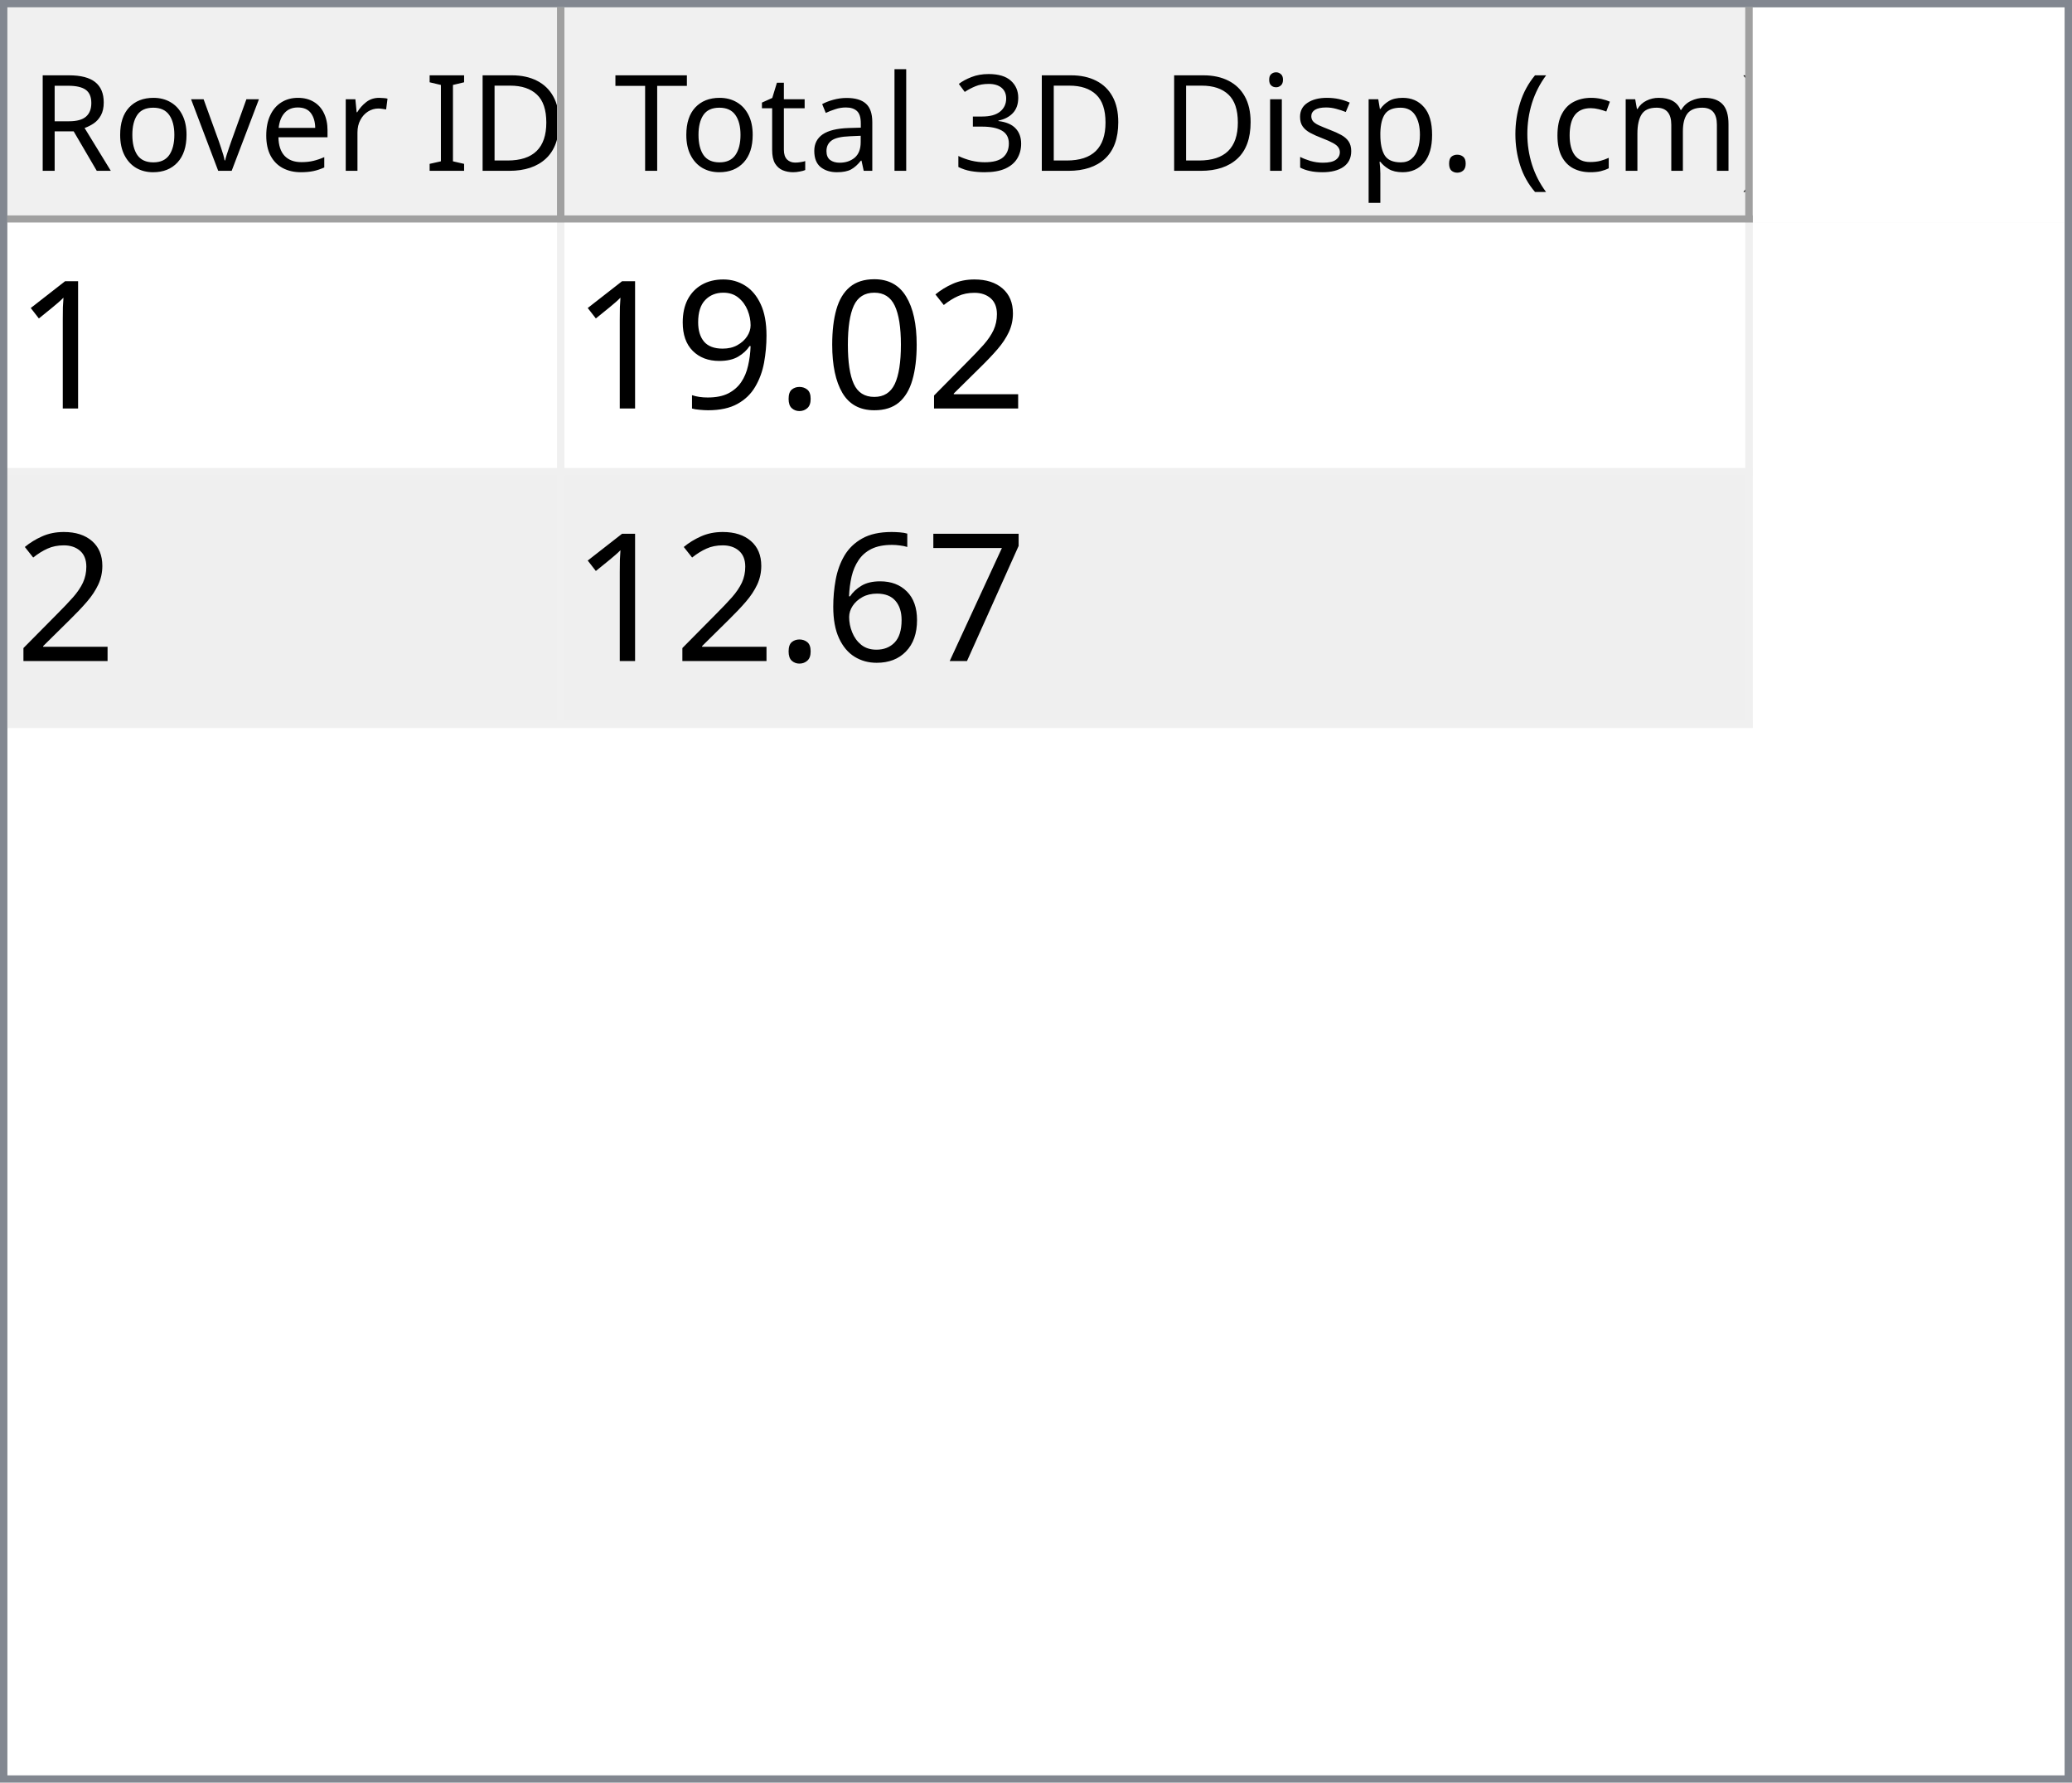
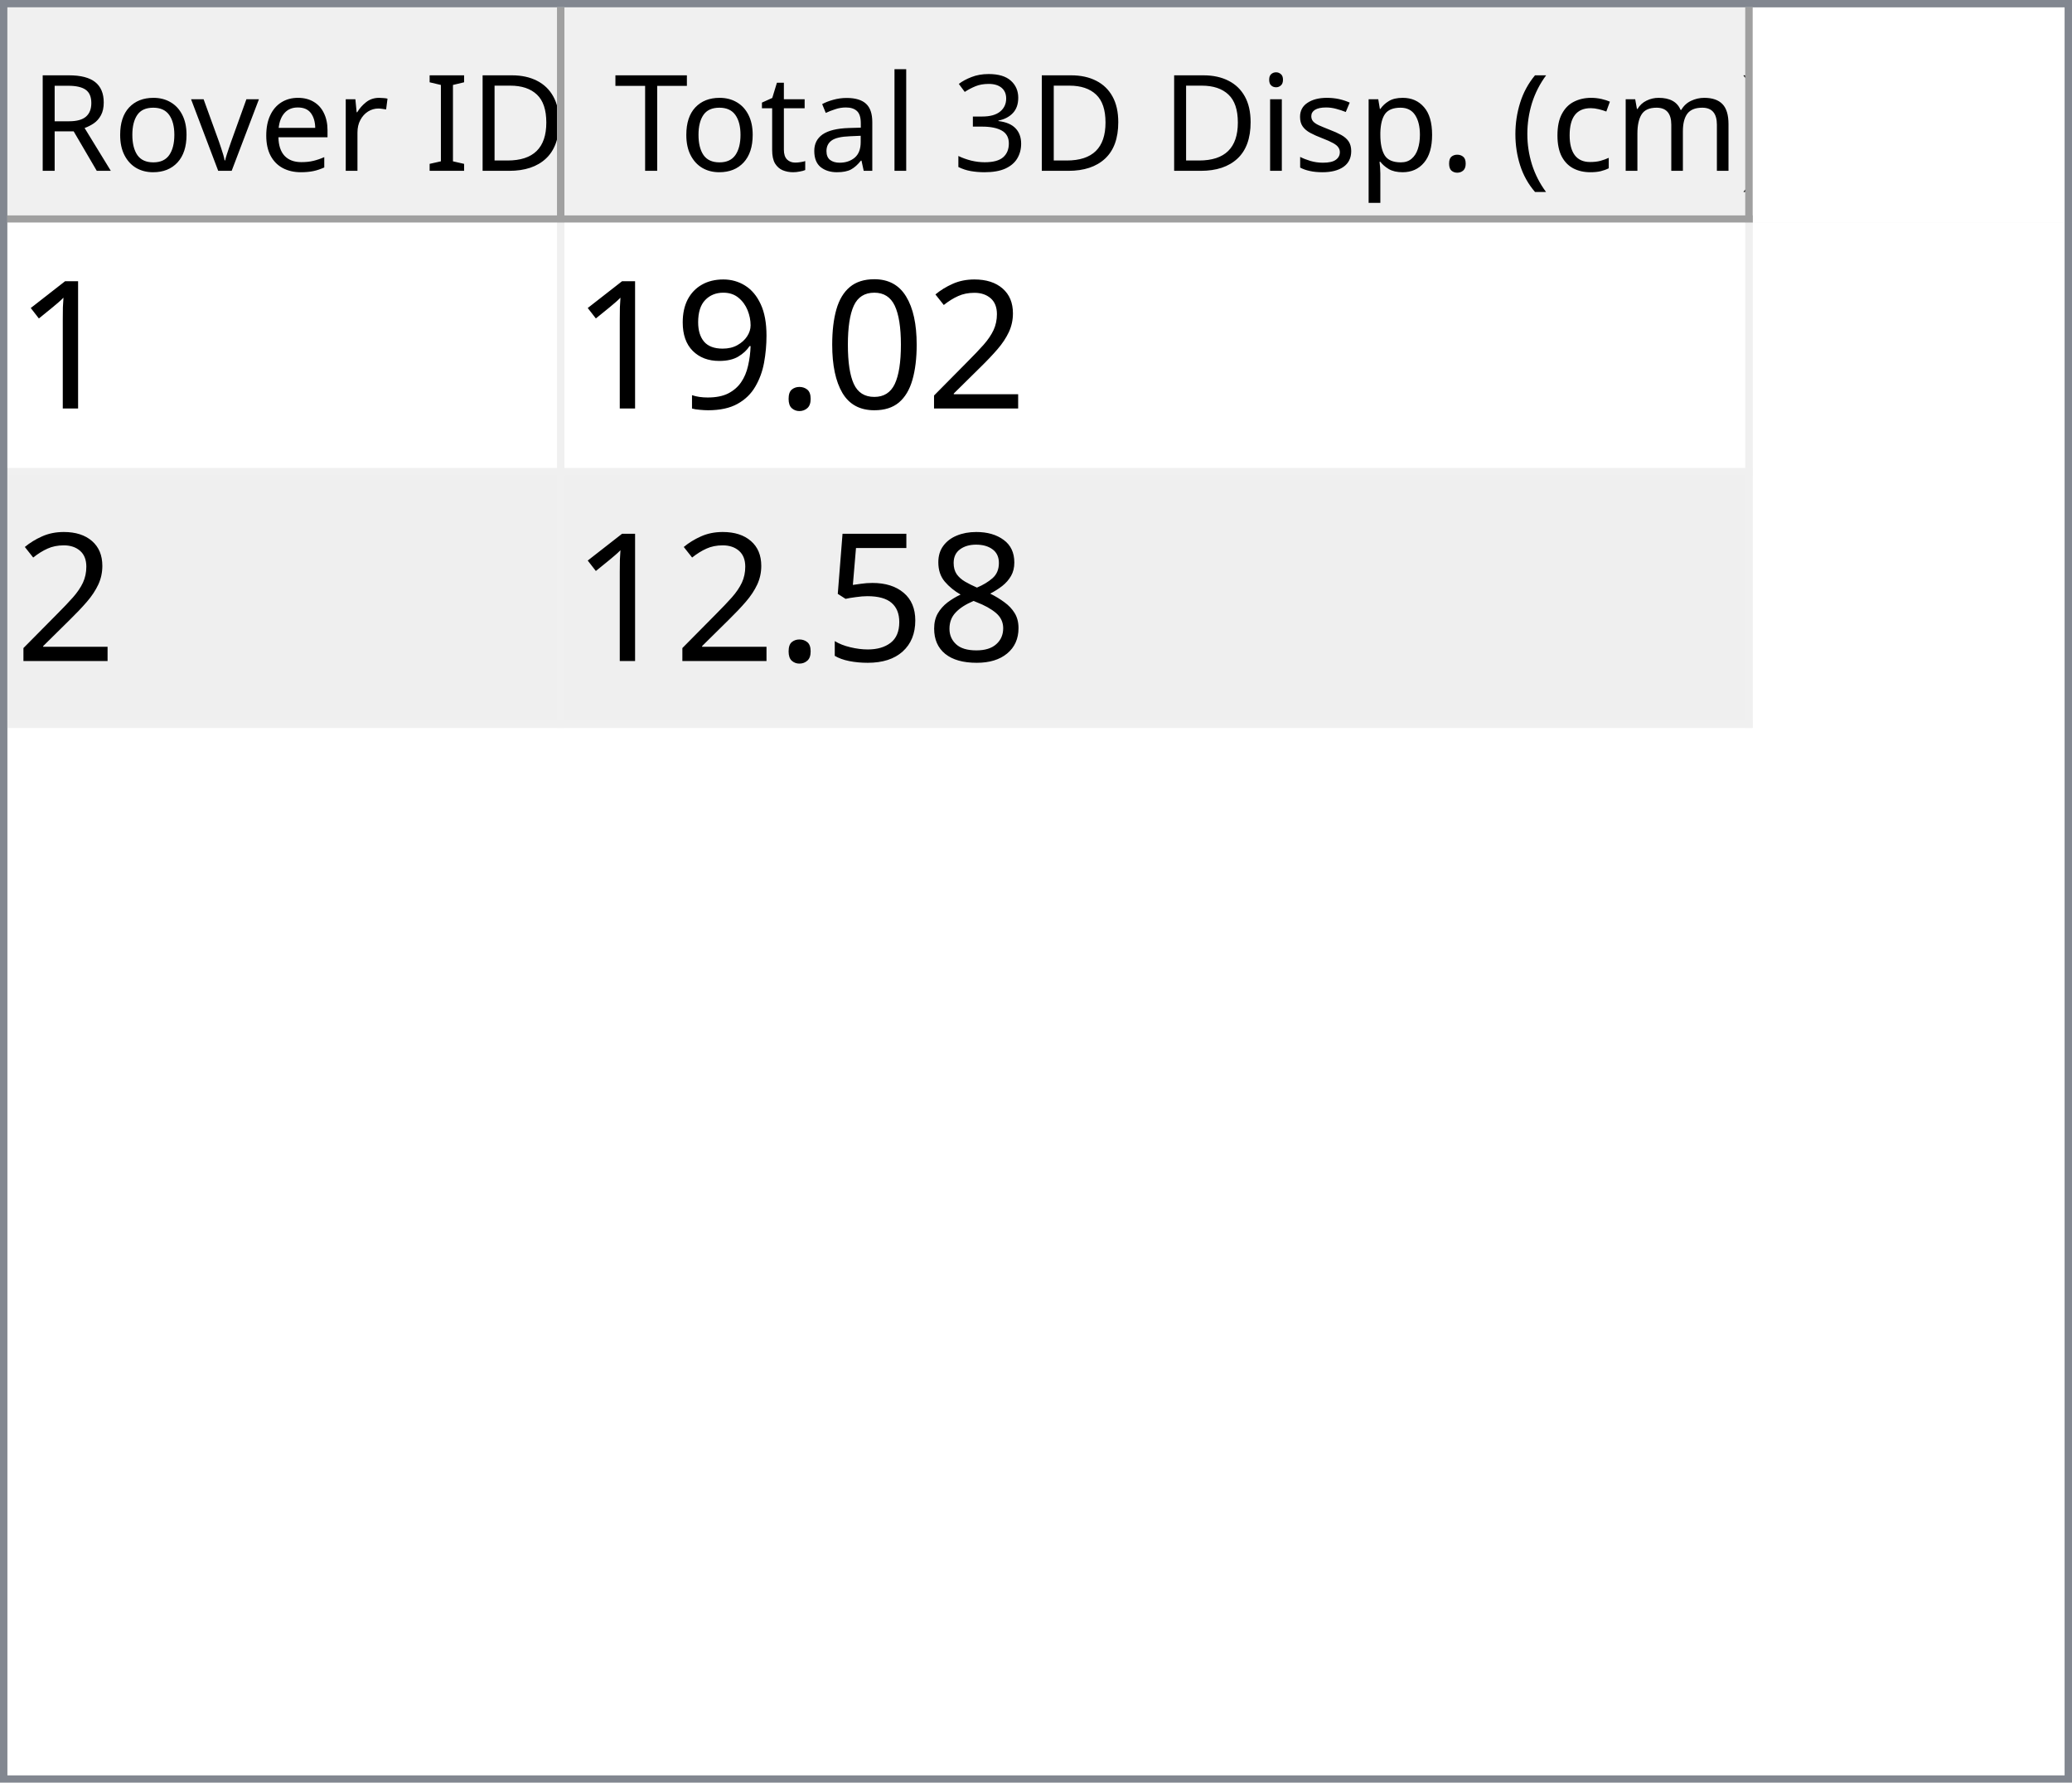
<svg xmlns="http://www.w3.org/2000/svg" style="fill-opacity:1; color-rendering:auto; color-interpolation:auto; text-rendering:auto; stroke:black; stroke-linecap:square; stroke-miterlimit:10; shape-rendering:auto; stroke-opacity:1; fill:black; stroke-dasharray:none; font-weight:normal; stroke-width:1; font-family:'Dialog'; font-style:normal; stroke-linejoin:miter; font-size:12px; stroke-dashoffset:0; image-rendering:auto;" width="279" height="240">
  <defs id="genericDefs" />
  <g>
    <defs id="defs1">
      <clipPath clipPathUnits="userSpaceOnUse" id="clipPath1">
        <path d="M0 0 L279 0 L279 240 L0 240 L0 0 Z" />
      </clipPath>
      <clipPath clipPathUnits="userSpaceOnUse" id="clipPath2">
        <path d="M0 0 L0 240 L279 240 L279 0 Z" />
      </clipPath>
      <clipPath clipPathUnits="userSpaceOnUse" id="clipPath3">
        <path d="M0 0 L0 29 L277 29 L277 0 Z" />
      </clipPath>
      <clipPath clipPathUnits="userSpaceOnUse" id="clipPath4">
        <path d="M0 0 L0 29 L75 29 L75 0 Z" />
      </clipPath>
      <clipPath clipPathUnits="userSpaceOnUse" id="clipPath5">
        <path d="M1 1 L1 28 L74 28 L74 1 Z" />
      </clipPath>
      <clipPath clipPathUnits="userSpaceOnUse" id="clipPath6">
        <path d="M0 0 L0 27 L73 27 L73 0 Z" />
      </clipPath>
      <clipPath clipPathUnits="userSpaceOnUse" id="clipPath7">
        <path d="M-0.5 -0.5 L-0.5 28.5 L74.5 28.5 L74.5 -0.5 Z" />
      </clipPath>
      <clipPath clipPathUnits="userSpaceOnUse" id="clipPath8">
        <path d="M0 0 L0 29 L160 29 L160 0 Z" />
      </clipPath>
      <clipPath clipPathUnits="userSpaceOnUse" id="clipPath9">
        <path d="M1 1 L1 28 L159 28 L159 1 Z" />
      </clipPath>
      <clipPath clipPathUnits="userSpaceOnUse" id="clipPath10">
        <path d="M0 0 L0 27 L158 27 L158 0 Z" />
      </clipPath>
      <clipPath clipPathUnits="userSpaceOnUse" id="clipPath11">
        <path d="M-0.5 -0.5 L-0.5 28.5 L159.5 28.5 L159.5 -0.5 Z" />
      </clipPath>
      <clipPath clipPathUnits="userSpaceOnUse" id="clipPath12">
        <path d="M0 0 L0 209 L277 209 L277 0 Z" />
      </clipPath>
      <clipPath clipPathUnits="userSpaceOnUse" id="clipPath13">
        <path d="M0 0 L0 68 L235 68 L235 0 Z" />
      </clipPath>
      <clipPath clipPathUnits="userSpaceOnUse" id="clipPath14">
        <path d="M-0.5 -0.5 L-0.5 67.5 L234.5 67.5 L234.5 -0.5 Z" />
      </clipPath>
      <clipPath clipPathUnits="userSpaceOnUse" id="clipPath15">
        <path d="M0 0 L0 33 L74 33 L74 0 Z" />
      </clipPath>
      <clipPath clipPathUnits="userSpaceOnUse" id="clipPath16">
        <path d="M0 0 L0 33 L159 33 L159 0 Z" />
      </clipPath>
      <font horiz-adv-x="64.551" id="font1">
        <font-face ascent="107.91" descent="25.098" units-per-em="100" style="font-style:normal; font-family:Segoe UI; font-weight:normal;" />
        <missing-glyph horiz-adv-x="64.551" d="M8.109 0 L8.109 68.266 L56.453 68.266 L56.453 0 L8.109 0 ZM15.328 7.234 L49.219 7.234 L49.219 61.031 L15.328 61.031 L15.328 7.234 Z" />
        <glyph unicode="D" horiz-adv-x="70.117" d="M9.188 0 L9.188 70.016 L28.516 70.016 Q65.531 70.016 65.531 35.891 Q65.531 19.672 55.25 9.836 Q44.969 0 27.734 0 L9.188 0 ZM17.391 62.594 L17.391 7.422 L27.828 7.422 Q41.609 7.422 49.273 14.797 Q56.938 22.172 56.938 35.688 Q56.938 62.594 28.328 62.594 L17.391 62.594 Z" />
        <glyph unicode="I" horiz-adv-x="26.611" d="M17.391 0 L9.188 0 L9.188 70.016 L17.391 70.016 L17.391 0 Z" />
        <glyph unicode=" " horiz-adv-x="27.393" d="" />
        <glyph unicode="r" horiz-adv-x="34.766" d="M34.188 41.891 Q32.078 43.5 28.125 43.5 Q23 43.5 19.555 38.672 Q16.109 33.844 16.109 25.484 L16.109 0 L8.109 0 L8.109 50 L16.109 50 L16.109 39.703 L16.312 39.703 Q18.016 44.969 21.531 47.922 Q25.047 50.875 29.391 50.875 Q32.516 50.875 34.188 50.203 L34.188 41.891 Z" />
        <glyph unicode="e" horiz-adv-x="52.295" d="M48.297 23 L12.984 23 Q13.188 14.656 17.484 10.109 Q21.781 5.562 29.297 5.562 Q37.75 5.562 44.828 11.141 L44.828 3.609 Q38.234 -1.172 27.391 -1.172 Q16.797 -1.172 10.742 5.641 Q4.688 12.453 4.688 24.812 Q4.688 36.469 11.305 43.82 Q17.922 51.172 27.734 51.172 Q37.547 51.172 42.922 44.828 Q48.297 38.484 48.297 27.203 L48.297 23 ZM40.094 29.781 Q40.047 36.719 36.75 40.578 Q33.453 44.438 27.594 44.438 Q21.922 44.438 17.969 40.383 Q14.016 36.328 13.094 29.781 L40.094 29.781 Z" />
        <glyph unicode="v" horiz-adv-x="47.9" d="M47.406 50 L27.484 0 L19.625 0 L0.688 50 L9.469 50 L22.172 13.672 Q23.578 9.672 23.922 6.688 L24.125 6.688 Q24.609 10.453 25.688 13.484 L38.969 50 L47.406 50 Z" />
        <glyph unicode="o" horiz-adv-x="58.594" d="M29 -1.172 Q17.922 -1.172 11.305 5.836 Q4.688 12.844 4.688 24.422 Q4.688 37.016 11.57 44.094 Q18.453 51.172 30.172 51.172 Q41.359 51.172 47.633 44.289 Q53.906 37.406 53.906 25.203 Q53.906 13.234 47.141 6.031 Q40.375 -1.172 29 -1.172 ZM29.594 44.438 Q21.875 44.438 17.383 39.188 Q12.891 33.938 12.891 24.703 Q12.891 15.828 17.43 10.695 Q21.969 5.562 29.594 5.562 Q37.359 5.562 41.531 10.594 Q45.703 15.625 45.703 24.906 Q45.703 34.281 41.531 39.359 Q37.359 44.438 29.594 44.438 Z" />
        <glyph unicode="R" horiz-adv-x="59.814" d="M59.375 0 L49.609 0 L37.891 19.625 Q36.281 22.359 34.766 24.289 Q33.25 26.219 31.664 27.438 Q30.078 28.656 28.25 29.219 Q26.422 29.781 24.125 29.781 L17.391 29.781 L17.391 0 L9.188 0 L9.188 70.016 L30.078 70.016 Q34.672 70.016 38.555 68.867 Q42.438 67.719 45.289 65.375 Q48.141 63.031 49.758 59.547 Q51.375 56.062 51.375 51.375 Q51.375 47.703 50.273 44.656 Q49.172 41.609 47.148 39.211 Q45.125 36.812 42.266 35.133 Q39.406 33.453 35.844 32.516 L35.844 32.328 Q37.594 31.547 38.891 30.547 Q40.188 29.547 41.359 28.18 Q42.531 26.812 43.68 25.078 Q44.828 23.344 46.234 21.047 L59.375 0 ZM17.391 62.594 L17.391 37.203 L28.516 37.203 Q31.594 37.203 34.203 38.133 Q36.812 39.062 38.719 40.797 Q40.625 42.531 41.703 45.047 Q42.781 47.562 42.781 50.688 Q42.781 56.297 39.141 59.445 Q35.5 62.594 28.609 62.594 L17.391 62.594 Z" />
        <glyph unicode=")" horiz-adv-x="30.176" d="M8.297 -15.922 L1.172 -15.922 Q16.406 2.344 16.406 26.812 Q16.406 51.469 1.078 70.016 L8.297 70.016 Q23.531 52.156 23.531 26.703 Q23.531 1.375 8.297 -15.922 Z" />
        <glyph unicode="m" horiz-adv-x="86.133" d="M79.109 0 L71.094 0 L71.094 28.719 Q71.094 37.016 68.531 40.727 Q65.969 44.438 59.906 44.438 Q54.781 44.438 51.195 39.75 Q47.609 35.062 47.609 28.516 L47.609 0 L39.594 0 L39.594 29.688 Q39.594 44.438 28.219 44.438 Q22.953 44.438 19.531 40.016 Q16.109 35.594 16.109 28.516 L16.109 0 L8.109 0 L8.109 50 L16.109 50 L16.109 42.094 L16.312 42.094 Q21.625 51.172 31.844 51.172 Q36.969 51.172 40.773 48.312 Q44.578 45.453 46 40.828 Q51.562 51.172 62.594 51.172 Q79.109 51.172 79.109 30.812 L79.109 0 Z" />
        <glyph unicode="c" horiz-adv-x="46.191" d="M42.188 2.297 Q36.422 -1.172 28.516 -1.172 Q17.828 -1.172 11.258 5.789 Q4.688 12.75 4.688 23.828 Q4.688 36.188 11.766 43.68 Q18.844 51.172 30.672 51.172 Q37.25 51.172 42.281 48.734 L42.281 40.531 Q36.719 44.438 30.375 44.438 Q22.703 44.438 17.797 38.945 Q12.891 33.453 12.891 24.516 Q12.891 15.719 17.508 10.641 Q22.125 5.562 29.891 5.562 Q36.422 5.562 42.188 9.906 L42.188 2.297 Z" />
        <glyph unicode="(" horiz-adv-x="30.176" d="M29.109 -15.922 L21.969 -15.922 Q6.844 1.375 6.844 26.703 Q6.844 52.156 21.969 70.016 L29.203 70.016 Q13.875 51.469 13.875 26.812 Q13.875 2.344 29.109 -15.922 Z" />
        <glyph unicode="." horiz-adv-x="21.68" d="M10.891 -1.078 Q8.641 -1.078 7.055 0.539 Q5.469 2.156 5.469 4.391 Q5.469 6.641 7.055 8.273 Q8.641 9.906 10.891 9.906 Q13.188 9.906 14.797 8.273 Q16.406 6.641 16.406 4.391 Q16.406 2.156 14.797 0.539 Q13.188 -1.078 10.891 -1.078 Z" />
        <glyph unicode="p" horiz-adv-x="58.789" d="M16.312 7.234 L16.109 7.234 L16.109 -23 L8.109 -23 L8.109 50 L16.109 50 L16.109 41.219 L16.312 41.219 Q22.219 51.172 33.594 51.172 Q43.266 51.172 48.688 44.461 Q54.109 37.75 54.109 26.469 Q54.109 13.922 48 6.375 Q41.891 -1.172 31.297 -1.172 Q21.578 -1.172 16.312 7.234 ZM16.109 27.391 L16.109 20.406 Q16.109 14.203 20.141 9.883 Q24.172 5.562 30.375 5.562 Q37.641 5.562 41.773 11.133 Q45.906 16.703 45.906 26.609 Q45.906 34.969 42.047 39.703 Q38.188 44.438 31.594 44.438 Q24.609 44.438 20.359 39.578 Q16.109 34.719 16.109 27.391 Z" />
        <glyph unicode="s" horiz-adv-x="42.432" d="M5.078 1.812 L5.078 10.406 Q11.625 5.562 19.484 5.562 Q30.031 5.562 30.031 12.594 Q30.031 14.594 29.125 15.992 Q28.219 17.391 26.68 18.461 Q25.141 19.531 23.07 20.383 Q21 21.234 18.609 22.172 Q15.281 23.484 12.766 24.828 Q10.25 26.172 8.57 27.859 Q6.891 29.547 6.031 31.695 Q5.172 33.844 5.172 36.719 Q5.172 40.234 6.789 42.945 Q8.406 45.656 11.086 47.484 Q13.766 49.312 17.211 50.242 Q20.656 51.172 24.312 51.172 Q30.812 51.172 35.938 48.922 L35.938 40.828 Q30.422 44.438 23.25 44.438 Q21 44.438 19.195 43.922 Q17.391 43.406 16.094 42.477 Q14.797 41.547 14.086 40.258 Q13.375 38.969 13.375 37.406 Q13.375 35.453 14.086 34.133 Q14.797 32.812 16.164 31.789 Q17.531 30.766 19.484 29.938 Q21.438 29.109 23.922 28.125 Q27.25 26.859 29.883 25.516 Q32.516 24.172 34.375 22.484 Q36.234 20.797 37.234 18.602 Q38.234 16.406 38.234 13.375 Q38.234 9.672 36.602 6.938 Q34.969 4.203 32.234 2.398 Q29.5 0.594 25.93 -0.289 Q22.359 -1.172 18.453 -1.172 Q10.75 -1.172 5.078 1.812 Z" />
        <glyph unicode="i" horiz-adv-x="24.219" d="M12.203 62.703 Q10.062 62.703 8.547 64.164 Q7.031 65.625 7.031 67.875 Q7.031 70.125 8.547 71.609 Q10.062 73.094 12.203 73.094 Q14.406 73.094 15.945 71.609 Q17.484 70.125 17.484 67.875 Q17.484 65.719 15.945 64.211 Q14.406 62.703 12.203 62.703 ZM16.109 0 L8.109 0 L8.109 50 L16.109 50 L16.109 0 Z" />
        <glyph unicode="3" horiz-adv-x="53.906" d="M46.531 19.828 Q46.531 15.094 44.75 11.211 Q42.969 7.328 39.719 4.57 Q36.469 1.812 31.93 0.297 Q27.391 -1.219 21.922 -1.219 Q11.922 -1.219 6 2.594 L6 11.188 Q13.094 5.609 22.219 5.609 Q25.875 5.609 28.828 6.539 Q31.781 7.469 33.906 9.227 Q36.031 10.984 37.18 13.477 Q38.328 15.969 38.328 19.094 Q38.328 32.812 18.797 32.812 L12.984 32.812 L12.984 39.594 L18.5 39.594 Q35.797 39.594 35.797 52.484 Q35.797 64.406 22.609 64.406 Q15.188 64.406 8.688 59.422 L8.688 67.188 Q15.375 71.188 24.609 71.188 Q29 71.188 32.57 69.969 Q36.141 68.75 38.68 66.555 Q41.219 64.359 42.609 61.281 Q44 58.203 44 54.5 Q44 40.672 30.031 36.719 L30.031 36.531 Q33.594 36.141 36.625 34.797 Q39.656 33.453 41.852 31.305 Q44.047 29.156 45.289 26.25 Q46.531 23.344 46.531 19.828 Z" />
        <glyph unicode="l" horiz-adv-x="24.219" d="M16.109 0 L8.109 0 L8.109 74.031 L16.109 74.031 L16.109 0 Z" />
        <glyph unicode="a" horiz-adv-x="50.879" d="M43.891 0 L35.891 0 L35.891 7.812 L35.688 7.812 Q30.469 -1.172 20.312 -1.172 Q12.844 -1.172 8.617 2.781 Q4.391 6.734 4.391 13.281 Q4.391 27.297 20.906 29.594 L35.891 31.688 Q35.891 44.438 25.594 44.438 Q16.547 44.438 9.281 38.281 L9.281 46.484 Q16.656 51.172 26.266 51.172 Q43.891 51.172 43.891 32.516 L43.891 0 ZM35.891 25.297 L23.828 23.641 Q18.266 22.859 15.43 20.875 Q12.594 18.891 12.594 13.875 Q12.594 10.203 15.211 7.883 Q17.828 5.562 22.172 5.562 Q28.125 5.562 32.008 9.742 Q35.891 13.922 35.891 20.312 L35.891 25.297 Z" />
        <glyph unicode="t" horiz-adv-x="33.887" d="M31.297 0.484 Q28.469 -1.078 23.828 -1.078 Q10.688 -1.078 10.688 13.578 L10.688 43.172 L2.094 43.172 L2.094 50 L10.688 50 L10.688 62.203 L18.703 64.797 L18.703 50 L31.297 50 L31.297 43.172 L18.703 43.172 L18.703 14.984 Q18.703 9.969 20.414 7.82 Q22.125 5.672 26.078 5.672 Q29.109 5.672 31.297 7.328 L31.297 0.484 Z" />
        <glyph unicode="T" horiz-adv-x="52.393" d="M50.594 62.594 L30.375 62.594 L30.375 0 L22.172 0 L22.172 62.594 L2 62.594 L2 70.016 L50.594 70.016 L50.594 62.594 Z" />
      </font>
      <font horiz-adv-x="75.0" id="font2">
        <font-face ascent="100.537" descent="21.973" units-per-em="100" style="font-style:normal; font-family:sans-serif; font-weight:normal;" />
        <missing-glyph horiz-adv-x="75.0" d="M12.5 0 L12.5 62.5 L62.5 62.5 L62.5 0 L12.5 0 ZM14.062 1.562 L60.938 1.562 L60.938 60.938 L14.062 60.938 L14.062 1.562 Z" />
        <glyph unicode="1" horiz-adv-x="55.615" d="M37.25 0 L28.469 0 L28.469 56 Q25.297 52.984 20.141 49.953 Q14.984 46.922 10.891 45.406 L10.891 53.906 Q18.266 57.375 23.781 62.305 Q29.297 67.234 31.594 71.875 L37.25 71.875 L37.25 0 Z" />
        <glyph unicode="2" horiz-adv-x="55.615" d="M50.344 8.453 L50.344 0 L3.031 0 Q2.938 3.172 4.047 6.109 Q5.859 10.938 9.836 15.625 Q13.812 20.312 21.344 26.469 Q33.016 36.031 37.117 41.625 Q41.219 47.219 41.219 52.203 Q41.219 57.422 37.477 61.008 Q33.734 64.594 27.734 64.594 Q21.391 64.594 17.578 60.789 Q13.766 56.984 13.719 50.25 L4.688 51.172 Q5.609 61.281 11.664 66.578 Q17.719 71.875 27.938 71.875 Q38.234 71.875 44.242 66.164 Q50.25 60.453 50.25 52 Q50.25 47.703 48.492 43.555 Q46.734 39.406 42.656 34.812 Q38.578 30.219 29.109 22.219 Q21.188 15.578 18.945 13.211 Q16.703 10.844 15.234 8.453 L50.344 8.453 Z" />
        <glyph unicode="0" horiz-adv-x="55.615" d="M4.156 35.297 Q4.156 48 6.766 55.742 Q9.375 63.484 14.523 67.68 Q19.672 71.875 27.484 71.875 Q33.25 71.875 37.594 69.555 Q41.938 67.234 44.773 62.867 Q47.609 58.5 49.219 52.227 Q50.828 45.953 50.828 35.297 Q50.828 22.703 48.242 14.969 Q45.656 7.234 40.508 3.008 Q35.359 -1.219 27.484 -1.219 Q17.141 -1.219 11.234 6.203 Q4.156 15.141 4.156 35.297 ZM13.188 35.297 Q13.188 17.672 17.312 11.836 Q21.438 6 27.484 6 Q33.547 6 37.672 11.859 Q41.797 17.719 41.797 35.297 Q41.797 52.984 37.672 58.789 Q33.547 64.594 27.391 64.594 Q21.344 64.594 17.719 59.469 Q13.188 52.938 13.188 35.297 Z" />
        <glyph unicode="." horiz-adv-x="27.783" d="M9.078 0 L9.078 10.016 L19.094 10.016 L19.094 0 L9.078 0 Z" />
        <glyph unicode="9" horiz-adv-x="55.615" d="M5.469 16.547 L13.922 17.328 Q14.984 11.375 18.016 8.688 Q21.047 6 25.781 6 Q29.828 6 32.883 7.859 Q35.938 9.719 37.891 12.82 Q39.844 15.922 41.164 21.195 Q42.484 26.469 42.484 31.938 Q42.484 32.516 42.438 33.688 Q39.797 29.5 35.234 26.883 Q30.672 24.266 25.344 24.266 Q16.453 24.266 10.305 30.711 Q4.156 37.156 4.156 47.703 Q4.156 58.594 10.578 65.234 Q17 71.875 26.656 71.875 Q33.641 71.875 39.43 68.117 Q45.219 64.359 48.219 57.398 Q51.219 50.438 51.219 37.25 Q51.219 23.531 48.242 15.406 Q45.266 7.281 39.383 3.031 Q33.5 -1.219 25.594 -1.219 Q17.188 -1.219 11.867 3.445 Q6.547 8.109 5.469 16.547 ZM41.453 48.141 Q41.453 55.719 37.43 60.156 Q33.406 64.594 27.734 64.594 Q21.875 64.594 17.531 59.812 Q13.188 55.031 13.188 47.406 Q13.188 40.578 17.312 36.305 Q21.438 32.031 27.484 32.031 Q33.594 32.031 37.523 36.305 Q41.453 40.578 41.453 48.141 Z" />
-         <glyph unicode="7" horiz-adv-x="55.615" d="M4.734 62.203 L4.734 70.656 L51.078 70.656 L51.078 63.812 Q44.234 56.547 37.523 44.484 Q30.812 32.422 27.156 19.672 Q24.516 10.688 23.781 0 L14.75 0 Q14.891 8.453 18.062 20.414 Q21.234 32.375 27.172 43.484 Q33.109 54.594 39.797 62.203 L4.734 62.203 Z" />
-         <glyph unicode="6" horiz-adv-x="55.615" d="M49.75 54.047 L41.016 53.375 Q39.844 58.547 37.703 60.891 Q34.125 64.656 28.906 64.656 Q24.703 64.656 21.531 62.312 Q17.391 59.281 14.992 53.469 Q12.594 47.656 12.5 36.922 Q15.672 41.75 20.266 44.094 Q24.859 46.438 29.891 46.438 Q38.672 46.438 44.852 39.969 Q51.031 33.5 51.031 23.25 Q51.031 16.5 48.125 10.719 Q45.219 4.938 40.141 1.859 Q35.062 -1.219 28.609 -1.219 Q17.625 -1.219 10.695 6.859 Q3.766 14.938 3.766 33.5 Q3.766 54.25 11.422 63.672 Q18.109 71.875 29.438 71.875 Q37.891 71.875 43.289 67.141 Q48.688 62.406 49.75 54.047 ZM13.875 23.188 Q13.875 18.656 15.797 14.508 Q17.719 10.359 21.188 8.18 Q24.656 6 28.469 6 Q34.031 6 38.039 10.492 Q42.047 14.984 42.047 22.703 Q42.047 30.125 38.086 34.398 Q34.125 38.672 28.125 38.672 Q22.172 38.672 18.023 34.398 Q13.875 30.125 13.875 23.188 Z" />
+         <glyph unicode="8" horiz-adv-x="55.615" d="M17.672 38.812 Q12.203 40.828 9.57 44.539 Q6.938 48.25 6.938 53.422 Q6.938 61.234 12.555 66.555 Q18.172 71.875 27.484 71.875 Q36.859 71.875 42.578 66.43 Q48.297 60.984 48.297 53.172 Q48.297 48.188 45.68 44.508 Q43.062 40.828 37.75 38.812 Q44.344 36.672 47.781 31.883 Q51.219 27.094 51.219 20.453 Q51.219 11.281 44.727 5.031 Q38.234 -1.219 27.641 -1.219 Q17.047 -1.219 10.547 5.055 Q4.047 11.328 4.047 20.703 Q4.047 27.688 7.594 32.398 Q11.141 37.109 17.672 38.812 ZM15.922 53.719 Q15.922 48.641 19.195 45.414 Q22.469 42.188 27.688 42.188 Q32.766 42.188 36.016 45.383 Q39.266 48.578 39.266 53.219 Q39.266 58.062 35.914 61.359 Q32.562 64.656 27.594 64.656 Q22.562 64.656 19.242 61.43 Q15.922 58.203 15.922 53.719 ZM13.094 20.656 Q13.094 16.891 14.875 13.375 Q16.656 9.859 20.172 7.93 Q23.688 6 27.734 6 Q34.031 6 38.133 10.055 Q42.234 14.109 42.234 20.359 Q42.234 26.703 38.016 30.859 Q33.797 35.016 27.438 35.016 Q21.234 35.016 17.164 30.914 Q13.094 26.812 13.094 20.656 Z" />
+         <glyph unicode="5" horiz-adv-x="55.615" d="M4.156 18.75 L13.375 19.531 Q14.406 12.797 18.141 9.398 Q21.875 6 27.156 6 Q33.5 6 37.891 10.789 Q42.281 15.578 42.281 23.484 Q42.281 31 38.062 35.352 Q33.844 39.703 27 39.703 Q22.75 39.703 19.336 37.773 Q15.922 35.844 13.969 32.766 L5.719 33.844 L12.641 70.609 L48.25 70.609 L48.25 62.203 L19.672 62.203 L15.828 42.969 Q22.266 47.469 29.344 47.469 Q38.719 47.469 45.164 40.969 Q51.609 34.469 51.609 24.266 Q51.609 14.547 45.953 7.469 Q39.062 -1.219 27.156 -1.219 Q17.391 -1.219 11.211 4.25 Q5.031 9.719 4.156 18.75 Z" />
      </font>
    </defs>
    <g style="fill:white; stroke:white;">
      <rect x="0" y="0" width="279" style="clip-path:url(#clipPath1); stroke:none;" height="240" />
    </g>
    <g style="fill:white; text-rendering:optimizeSpeed; color-rendering:optimizeSpeed; image-rendering:optimizeSpeed; shape-rendering:crispEdges; stroke:white; color-interpolation:sRGB;">
      <rect x="0" width="279" height="240" y="0" style="stroke:none;" />
      <path style="stroke:none;" d="M0 240 L279 240 L279 0 L0 0 Z" />
    </g>
    <g style="fill:rgb(240,240,240); font-size:18px; font-family:'Segoe UI'; stroke:rgb(240,240,240);">
      <rect x="0" y="0" width="279" style="clip-path:url(#clipPath2); stroke:none;" height="240" />
    </g>
    <g style="fill:rgb(130,135,144); font-size:18px; font-family:'Segoe UI'; stroke:rgb(130,135,144);">
      <path d="M0 0 L279 0 L279 240 L0 240 L0 0 ZM1 1 L278 1 L278 239 L1 239 L1 1 Z" style="fill-rule:evenodd; clip-path:url(#clipPath2); stroke:none;" />
    </g>
    <g style="fill:white; font-size:18px; font-family:'Segoe UI'; stroke:white;" transform="translate(1,1)">
      <rect x="0" y="0" width="277" style="clip-path:url(#clipPath3); stroke:none;" height="29" />
    </g>
    <g style="fill:rgb(240,240,240); font-size:18px; font-family:'Segoe UI'; stroke:rgb(240,240,240);" transform="translate(1,1)">
      <rect x="0" y="0" width="75" style="clip-path:url(#clipPath4); stroke:none;" height="29" />
    </g>
    <g style="font-family:'Segoe UI'; font-size:18px;" transform="translate(2,2)">
      <text x="2" xml:space="preserve" y="21" style="clip-path:url(#clipPath6); stroke:none;">Rover ID</text>
    </g>
    <g transform="translate(1.5,1.5)" style="fill:rgb(160,160,160); font-size:18px; font-family:'Segoe UI'; stroke:rgb(160,160,160); stroke-linejoin:bevel;">
      <line x1="74" x2="74" y1="0" style="fill:none; clip-path:url(#clipPath7);" y2="28" />
    </g>
    <g transform="matrix(1,0,0,1,1,1) translate(0.5,0.5)" style="fill:rgb(160,160,160); font-size:18px; font-family:'Segoe UI'; stroke:rgb(160,160,160); stroke-linejoin:bevel;">
      <line x1="0" x2="74" y1="28" style="fill:none; clip-path:url(#clipPath7);" y2="28" />
    </g>
    <g style="fill:rgb(240,240,240); font-size:18px; font-family:'Segoe UI'; stroke:rgb(240,240,240);" transform="translate(76,1)">
      <rect x="0" y="0" width="160" style="clip-path:url(#clipPath8); stroke:none;" height="29" />
    </g>
    <g style="font-family:'Segoe UI'; font-size:18px;" transform="translate(77,2)">
      <text x="1" xml:space="preserve" y="21" style="clip-path:url(#clipPath10); stroke:none;"> Total 3D Disp. (cm)</text>
    </g>
    <g transform="translate(76.5,1.5)" style="fill:rgb(160,160,160); font-size:18px; font-family:'Segoe UI'; stroke:rgb(160,160,160); stroke-linejoin:bevel;">
      <line x1="159" x2="159" y1="0" style="fill:none; clip-path:url(#clipPath11);" y2="28" />
    </g>
    <g transform="matrix(1,0,0,1,76,1) translate(0.5,0.5)" style="fill:rgb(160,160,160); font-size:18px; font-family:'Segoe UI'; stroke:rgb(160,160,160); stroke-linejoin:bevel;">
      <line x1="0" x2="159" y1="28" style="fill:none; clip-path:url(#clipPath11);" y2="28" />
    </g>
    <g style="fill:white; font-size:18px; font-family:'Segoe UI'; stroke:white;" transform="translate(1,30)">
      <rect x="0" y="0" width="277" style="clip-path:url(#clipPath12); stroke:none;" height="209" />
    </g>
    <g style="fill:rgb(240,240,240); font-size:24px; font-family:sans-serif; stroke:rgb(240,240,240);" transform="translate(1,30)">
      <rect x="0" y="0" width="235" style="clip-path:url(#clipPath13); stroke:none;" height="68" />
      <line transform="translate(0.5,0.5)" x1="0" x2="234" y1="33" style="clip-path:url(#clipPath14); fill:none; stroke-linejoin:bevel;" y2="33" />
    </g>
    <g transform="matrix(1,0,0,1,1,30) translate(0.5,0.5)" style="fill:rgb(240,240,240); font-size:24px; font-family:sans-serif; stroke:rgb(240,240,240); stroke-linejoin:bevel;">
      <line x1="0" x2="234" y1="67" style="fill:none; clip-path:url(#clipPath14);" y2="67" />
    </g>
    <g transform="matrix(1,0,0,1,1,30) translate(0.5,0.5)" style="fill:rgb(240,240,240); font-size:24px; font-family:sans-serif; stroke:rgb(240,240,240); stroke-linejoin:bevel;">
      <line x1="74" x2="74" y1="0" style="fill:none; clip-path:url(#clipPath14);" y2="67" />
    </g>
    <g transform="matrix(1,0,0,1,1,30) translate(0.5,0.5)" style="fill:rgb(240,240,240); font-size:24px; font-family:sans-serif; stroke:rgb(240,240,240); stroke-linejoin:bevel;">
      <line x1="234" x2="234" y1="0" style="fill:none; clip-path:url(#clipPath14);" y2="67" />
    </g>
    <g style="fill:white; font-size:24px; font-family:sans-serif; stroke:white;" transform="matrix(1,0,0,1,1,30)">
      <rect x="0" y="0" width="74" style="clip-path:url(#clipPath15); stroke:none;" height="33" />
      <text x="1" y="25" style="fill:black; clip-path:url(#clipPath15); stroke:none;" xml:space="preserve">1</text>
    </g>
    <g style="fill:white; font-size:24px; font-family:sans-serif; stroke:white;" transform="matrix(1,0,0,1,1,30) translate(75,0)">
      <rect x="0" y="0" width="159" style="clip-path:url(#clipPath16); stroke:none;" height="33" />
      <text x="1" y="25" style="fill:black; clip-path:url(#clipPath16); stroke:none;" xml:space="preserve">19.02</text>
    </g>
    <g style="fill:rgb(239,239,239); font-size:24px; font-family:sans-serif; stroke:rgb(239,239,239);" transform="matrix(1,0,0,1,1,30) translate(0,34)">
      <rect x="0" y="0" width="74" style="clip-path:url(#clipPath15); stroke:none;" height="33" />
      <text x="1" y="25" style="fill:black; clip-path:url(#clipPath15); stroke:none;" xml:space="preserve">2</text>
    </g>
    <g style="fill:rgb(239,239,239); font-size:24px; font-family:sans-serif; stroke:rgb(239,239,239);" transform="matrix(1,0,0,1,1,30) translate(75,34)">
      <rect x="0" y="0" width="159" style="clip-path:url(#clipPath16); stroke:none;" height="33" />
-       <text x="1" y="25" style="fill:black; clip-path:url(#clipPath16); stroke:none;" xml:space="preserve">12.67</text>
+       <text x="1" y="25" style="fill:black; clip-path:url(#clipPath16); stroke:none;" xml:space="preserve">12.58</text>
    </g>
  </g>
</svg>
